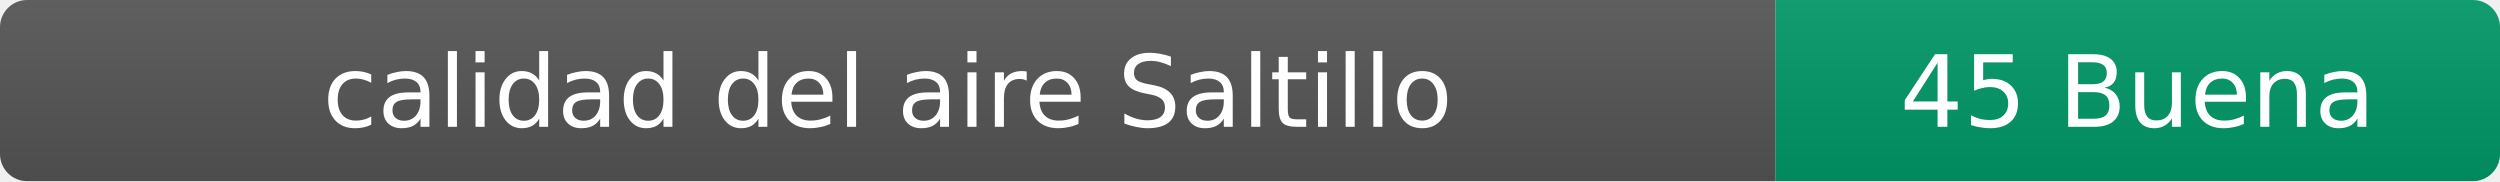
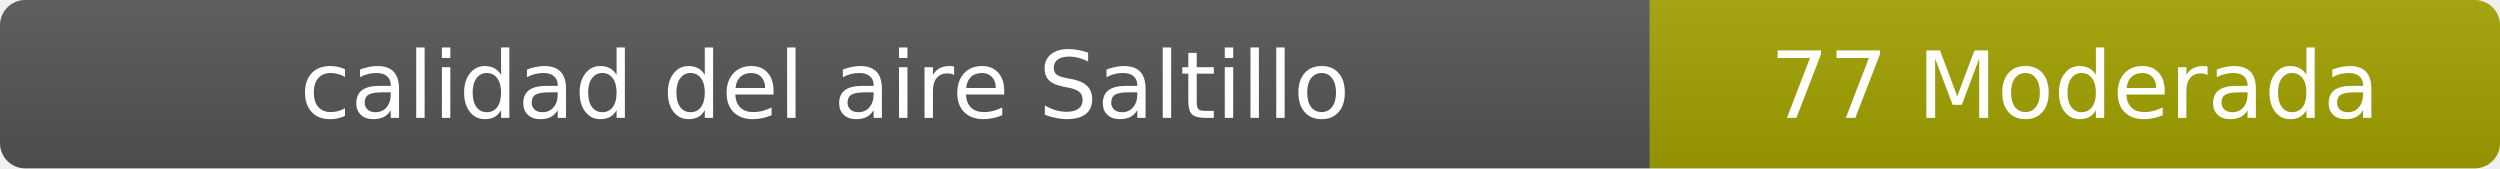
- <svg xmlns="http://www.w3.org/2000/svg" width="276" height="20" role="img" aria-label="calidad del aire: 45 Buena">
+ <svg xmlns="http://www.w3.org/2000/svg" width="297" height="20" role="img" aria-label="calidad del aire: 77 Moderada">
  <linearGradient id="s" x2="0" y2="100%">
    <stop offset="0" stop-color="#bbb" stop-opacity=".1" />
    <stop offset="1" stop-opacity=".1" />
  </linearGradient>
  <clipPath id="r">
-     <rect width="276" height="20" rx="3" fill="#fff" />
+     <rect width="297" height="20" rx="3" fill="#fff" />
  </clipPath>
  <g clip-path="url(#r)">
    <rect width="196" height="20" fill="#555" />
-     <rect x="196" width="80" height="20" fill="#009966" />
-     <rect width="276" height="20" fill="url(#s)" />
+     <rect x="196" width="101" height="20" fill="#a3a300" />
+     <rect width="297" height="20" fill="url(#s)" />
  </g>
  <g fill="#fff" text-anchor="middle" font-family="Verdana,Geneva,DejaVu Sans,sans-serif" font-size="11">
    <text x="98" y="14">calidad del aire Saltillo</text>
-     <text x="236" y="14">45 Buena</text>
+     <text x="246.5" y="14">77 Moderada</text>
  </g>
</svg>
